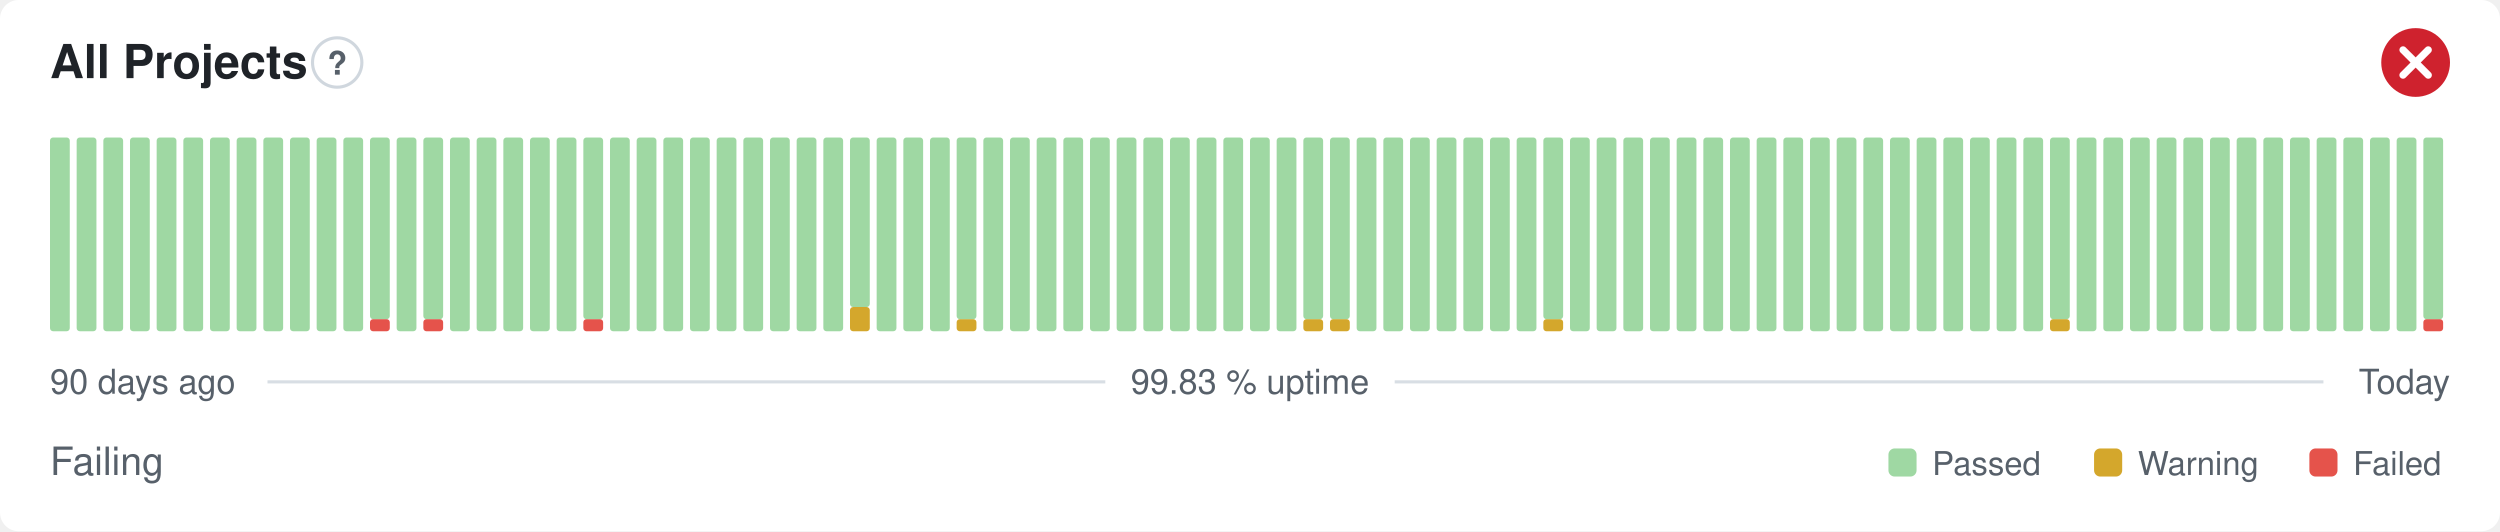
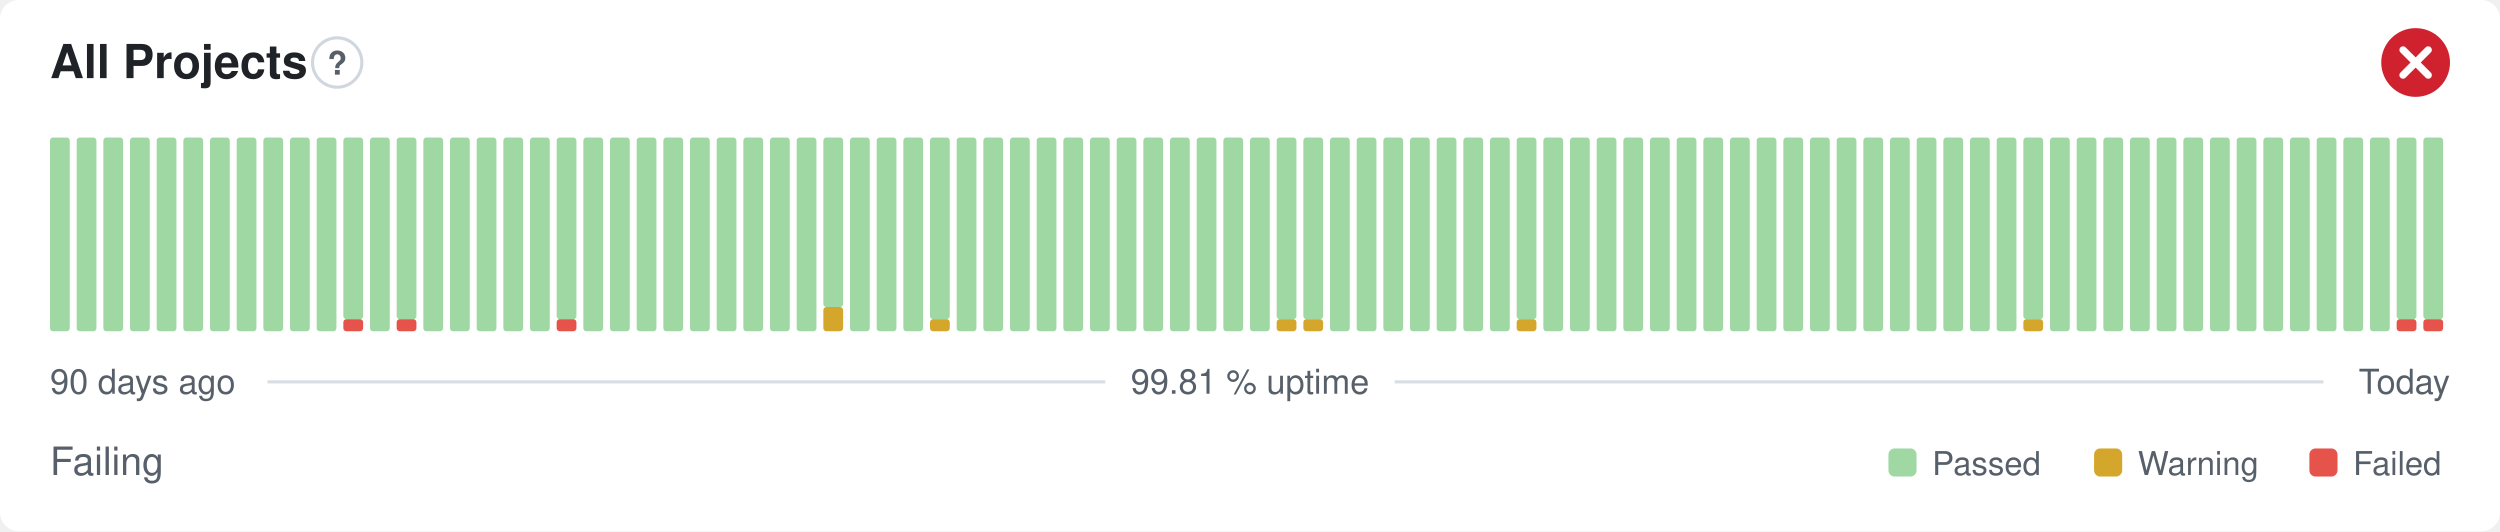
- <svg xmlns="http://www.w3.org/2000/svg" width="800" height="170" viewBox="0 0 800 170" role="img" aria-label="All Projects: Failing, 99.83 % uptime over the last 90 days" font-family="-apple-system,BlinkMacSystemFont,'Segoe UI',Helvetica,Arial,sans-serif">
+ <svg xmlns="http://www.w3.org/2000/svg" width="800" height="170" viewBox="0 0 800 170" role="img" aria-label="All Projects: Failing, 99.81 % uptime over the last 90 days" font-family="-apple-system,BlinkMacSystemFont,'Segoe UI',Helvetica,Arial,sans-serif">
  <style>
    @media (prefers-color-scheme: dark) {
      .bg { fill: #0d1117 }
      .title { fill: #e6edf3 }
      .muted { fill: #8b949e }
      .hint { stroke: #30363d }
      .rule { stroke: #30363d }
      .nodata { fill: #21262d }
    }
  </style>
  <rect class="bg" width="800" height="170" rx="6" fill="#ffffff" />
  <text class="title" x="16" y="25" font-size="15" font-weight="600" fill="#1f2328">All Projects</text>
  <circle class="hint" cx="107.9" cy="20" r="7.9" fill="none" stroke="#d0d7de" stroke-width="1" />
  <text class="muted" x="107.9" y="23.9" text-anchor="middle" font-size="10.4" font-weight="700" fill="#57606a">?</text>
  <circle cx="773" cy="20" r="11" fill="#cf222e" />
  <path d="M768.97 15.97l8.07 8.07M777.03 15.97l-8.07 8.07" fill="none" stroke="#fff" stroke-width="2.31" stroke-linecap="round" stroke-linejoin="round" />
  <rect x="16.00" y="44.00" width="6.33" height="62.00" rx="1" fill="#9fd8a3" />
  <rect x="24.53" y="44.00" width="6.33" height="62.00" rx="1" fill="#9fd8a3" />
  <rect x="33.07" y="44.00" width="6.33" height="62.00" rx="1" fill="#9fd8a3" />
  <rect x="41.60" y="44.00" width="6.33" height="62.00" rx="1" fill="#9fd8a3" />
  <rect x="50.13" y="44.00" width="6.33" height="62.00" rx="1" fill="#9fd8a3" />
  <rect x="58.67" y="44.00" width="6.33" height="62.00" rx="1" fill="#9fd8a3" />
  <rect x="67.20" y="44.00" width="6.33" height="62.00" rx="1" fill="#9fd8a3" />
  <rect x="75.73" y="44.00" width="6.33" height="62.00" rx="1" fill="#9fd8a3" />
  <rect x="84.27" y="44.00" width="6.33" height="62.00" rx="1" fill="#9fd8a3" />
  <rect x="92.80" y="44.00" width="6.33" height="62.00" rx="1" fill="#9fd8a3" />
  <rect x="101.33" y="44.00" width="6.33" height="62.00" rx="1" fill="#9fd8a3" />
-   <rect x="109.87" y="44.00" width="6.33" height="62.00" rx="1" fill="#9fd8a3" />
-   <rect x="118.40" y="102.13" width="6.33" height="3.88" rx="1" fill="#e5534b" />
-   <rect x="118.40" y="44.00" width="6.33" height="58.13" rx="1" fill="#9fd8a3" />
-   <rect x="126.93" y="44.00" width="6.33" height="62.00" rx="1" fill="#9fd8a3" />
-   <rect x="135.47" y="102.13" width="6.33" height="3.88" rx="1" fill="#e5534b" />
-   <rect x="135.47" y="44.00" width="6.33" height="58.13" rx="1" fill="#9fd8a3" />
+   <rect x="109.87" y="102.13" width="6.33" height="3.88" rx="1" fill="#e5534b" />
+   <rect x="109.87" y="44.00" width="6.33" height="58.13" rx="1" fill="#9fd8a3" />
+   <rect x="118.40" y="44.00" width="6.33" height="62.00" rx="1" fill="#9fd8a3" />
+   <rect x="126.93" y="102.13" width="6.33" height="3.88" rx="1" fill="#e5534b" />
+   <rect x="126.93" y="44.00" width="6.33" height="58.13" rx="1" fill="#9fd8a3" />
+   <rect x="135.47" y="44.00" width="6.33" height="62.00" rx="1" fill="#9fd8a3" />
  <rect x="144.00" y="44.00" width="6.33" height="62.00" rx="1" fill="#9fd8a3" />
  <rect x="152.53" y="44.00" width="6.33" height="62.00" rx="1" fill="#9fd8a3" />
  <rect x="161.07" y="44.00" width="6.33" height="62.00" rx="1" fill="#9fd8a3" />
  <rect x="169.60" y="44.00" width="6.33" height="62.00" rx="1" fill="#9fd8a3" />
-   <rect x="178.13" y="44.00" width="6.33" height="62.00" rx="1" fill="#9fd8a3" />
-   <rect x="186.67" y="102.13" width="6.33" height="3.88" rx="1" fill="#e5534b" />
-   <rect x="186.67" y="44.00" width="6.33" height="58.13" rx="1" fill="#9fd8a3" />
+   <rect x="178.13" y="102.13" width="6.33" height="3.88" rx="1" fill="#e5534b" />
+   <rect x="178.13" y="44.00" width="6.33" height="58.13" rx="1" fill="#9fd8a3" />
+   <rect x="186.67" y="44.00" width="6.33" height="62.00" rx="1" fill="#9fd8a3" />
  <rect x="195.20" y="44.00" width="6.33" height="62.00" rx="1" fill="#9fd8a3" />
  <rect x="203.73" y="44.00" width="6.33" height="62.00" rx="1" fill="#9fd8a3" />
  <rect x="212.27" y="44.00" width="6.33" height="62.00" rx="1" fill="#9fd8a3" />
  <rect x="220.80" y="44.00" width="6.33" height="62.00" rx="1" fill="#9fd8a3" />
  <rect x="229.33" y="44.00" width="6.33" height="62.00" rx="1" fill="#9fd8a3" />
  <rect x="237.87" y="44.00" width="6.33" height="62.00" rx="1" fill="#9fd8a3" />
  <rect x="246.40" y="44.00" width="6.33" height="62.00" rx="1" fill="#9fd8a3" />
  <rect x="254.93" y="44.00" width="6.33" height="62.00" rx="1" fill="#9fd8a3" />
-   <rect x="263.47" y="44.00" width="6.33" height="62.00" rx="1" fill="#9fd8a3" />
-   <rect x="272.00" y="98.25" width="6.33" height="7.75" rx="1" fill="#d4a72c" />
-   <rect x="272.00" y="44.00" width="6.33" height="54.25" rx="1" fill="#9fd8a3" />
+   <rect x="263.47" y="98.25" width="6.33" height="7.75" rx="1" fill="#d4a72c" />
+   <rect x="263.47" y="44.00" width="6.33" height="54.25" rx="1" fill="#9fd8a3" />
+   <rect x="272.00" y="44.00" width="6.33" height="62.00" rx="1" fill="#9fd8a3" />
  <rect x="280.53" y="44.00" width="6.33" height="62.00" rx="1" fill="#9fd8a3" />
  <rect x="289.07" y="44.00" width="6.33" height="62.00" rx="1" fill="#9fd8a3" />
-   <rect x="297.60" y="44.00" width="6.33" height="62.00" rx="1" fill="#9fd8a3" />
-   <rect x="306.13" y="102.13" width="6.33" height="3.88" rx="1" fill="#d4a72c" />
-   <rect x="306.13" y="44.00" width="6.33" height="58.13" rx="1" fill="#9fd8a3" />
+   <rect x="297.60" y="102.13" width="6.33" height="3.88" rx="1" fill="#d4a72c" />
+   <rect x="297.60" y="44.00" width="6.33" height="58.13" rx="1" fill="#9fd8a3" />
+   <rect x="306.13" y="44.00" width="6.33" height="62.00" rx="1" fill="#9fd8a3" />
  <rect x="314.67" y="44.00" width="6.33" height="62.00" rx="1" fill="#9fd8a3" />
  <rect x="323.20" y="44.00" width="6.33" height="62.00" rx="1" fill="#9fd8a3" />
  <rect x="331.73" y="44.00" width="6.33" height="62.00" rx="1" fill="#9fd8a3" />
  <rect x="340.27" y="44.00" width="6.33" height="62.00" rx="1" fill="#9fd8a3" />
  <rect x="348.80" y="44.00" width="6.33" height="62.00" rx="1" fill="#9fd8a3" />
  <rect x="357.33" y="44.00" width="6.33" height="62.00" rx="1" fill="#9fd8a3" />
  <rect x="365.87" y="44.00" width="6.33" height="62.00" rx="1" fill="#9fd8a3" />
  <rect x="374.40" y="44.00" width="6.33" height="62.00" rx="1" fill="#9fd8a3" />
  <rect x="382.93" y="44.00" width="6.33" height="62.00" rx="1" fill="#9fd8a3" />
  <rect x="391.47" y="44.00" width="6.33" height="62.00" rx="1" fill="#9fd8a3" />
  <rect x="400.00" y="44.00" width="6.33" height="62.00" rx="1" fill="#9fd8a3" />
-   <rect x="408.53" y="44.00" width="6.33" height="62.00" rx="1" fill="#9fd8a3" />
+   <rect x="408.53" y="102.13" width="6.33" height="3.88" rx="1" fill="#d4a72c" />
+   <rect x="408.53" y="44.00" width="6.33" height="58.13" rx="1" fill="#9fd8a3" />
  <rect x="417.07" y="102.13" width="6.33" height="3.88" rx="1" fill="#d4a72c" />
  <rect x="417.07" y="44.00" width="6.33" height="58.13" rx="1" fill="#9fd8a3" />
-   <rect x="425.60" y="102.13" width="6.33" height="3.88" rx="1" fill="#d4a72c" />
-   <rect x="425.60" y="44.00" width="6.33" height="58.13" rx="1" fill="#9fd8a3" />
+   <rect x="425.60" y="44.00" width="6.33" height="62.00" rx="1" fill="#9fd8a3" />
  <rect x="434.13" y="44.00" width="6.33" height="62.00" rx="1" fill="#9fd8a3" />
  <rect x="442.67" y="44.00" width="6.33" height="62.00" rx="1" fill="#9fd8a3" />
  <rect x="451.20" y="44.00" width="6.33" height="62.00" rx="1" fill="#9fd8a3" />
  <rect x="459.73" y="44.00" width="6.33" height="62.00" rx="1" fill="#9fd8a3" />
  <rect x="468.27" y="44.00" width="6.33" height="62.00" rx="1" fill="#9fd8a3" />
  <rect x="476.80" y="44.00" width="6.33" height="62.00" rx="1" fill="#9fd8a3" />
-   <rect x="485.33" y="44.00" width="6.33" height="62.00" rx="1" fill="#9fd8a3" />
-   <rect x="493.87" y="102.13" width="6.33" height="3.88" rx="1" fill="#d4a72c" />
-   <rect x="493.87" y="44.00" width="6.33" height="58.13" rx="1" fill="#9fd8a3" />
+   <rect x="485.33" y="102.13" width="6.33" height="3.88" rx="1" fill="#d4a72c" />
+   <rect x="485.33" y="44.00" width="6.33" height="58.13" rx="1" fill="#9fd8a3" />
+   <rect x="493.87" y="44.00" width="6.33" height="62.00" rx="1" fill="#9fd8a3" />
  <rect x="502.40" y="44.00" width="6.33" height="62.00" rx="1" fill="#9fd8a3" />
  <rect x="510.93" y="44.00" width="6.33" height="62.00" rx="1" fill="#9fd8a3" />
  <rect x="519.47" y="44.00" width="6.33" height="62.00" rx="1" fill="#9fd8a3" />
  <rect x="528.00" y="44.00" width="6.33" height="62.00" rx="1" fill="#9fd8a3" />
  <rect x="536.53" y="44.00" width="6.33" height="62.00" rx="1" fill="#9fd8a3" />
  <rect x="545.07" y="44.00" width="6.33" height="62.00" rx="1" fill="#9fd8a3" />
  <rect x="553.60" y="44.00" width="6.33" height="62.00" rx="1" fill="#9fd8a3" />
  <rect x="562.13" y="44.00" width="6.33" height="62.00" rx="1" fill="#9fd8a3" />
  <rect x="570.67" y="44.00" width="6.33" height="62.00" rx="1" fill="#9fd8a3" />
  <rect x="579.20" y="44.00" width="6.33" height="62.00" rx="1" fill="#9fd8a3" />
  <rect x="587.73" y="44.00" width="6.33" height="62.00" rx="1" fill="#9fd8a3" />
  <rect x="596.27" y="44.00" width="6.33" height="62.00" rx="1" fill="#9fd8a3" />
  <rect x="604.80" y="44.00" width="6.33" height="62.00" rx="1" fill="#9fd8a3" />
  <rect x="613.33" y="44.00" width="6.33" height="62.00" rx="1" fill="#9fd8a3" />
  <rect x="621.87" y="44.00" width="6.33" height="62.00" rx="1" fill="#9fd8a3" />
  <rect x="630.40" y="44.00" width="6.33" height="62.00" rx="1" fill="#9fd8a3" />
  <rect x="638.93" y="44.00" width="6.33" height="62.00" rx="1" fill="#9fd8a3" />
-   <rect x="647.47" y="44.00" width="6.33" height="62.00" rx="1" fill="#9fd8a3" />
-   <rect x="656.00" y="102.13" width="6.33" height="3.88" rx="1" fill="#d4a72c" />
-   <rect x="656.00" y="44.00" width="6.33" height="58.13" rx="1" fill="#9fd8a3" />
+   <rect x="647.47" y="102.13" width="6.33" height="3.88" rx="1" fill="#d4a72c" />
+   <rect x="647.47" y="44.00" width="6.33" height="58.13" rx="1" fill="#9fd8a3" />
+   <rect x="656.00" y="44.00" width="6.33" height="62.00" rx="1" fill="#9fd8a3" />
  <rect x="664.53" y="44.00" width="6.33" height="62.00" rx="1" fill="#9fd8a3" />
  <rect x="673.07" y="44.00" width="6.33" height="62.00" rx="1" fill="#9fd8a3" />
  <rect x="681.60" y="44.00" width="6.33" height="62.00" rx="1" fill="#9fd8a3" />
  <rect x="690.13" y="44.00" width="6.33" height="62.00" rx="1" fill="#9fd8a3" />
  <rect x="698.67" y="44.00" width="6.33" height="62.00" rx="1" fill="#9fd8a3" />
  <rect x="707.20" y="44.00" width="6.33" height="62.00" rx="1" fill="#9fd8a3" />
  <rect x="715.73" y="44.00" width="6.33" height="62.00" rx="1" fill="#9fd8a3" />
  <rect x="724.27" y="44.00" width="6.33" height="62.00" rx="1" fill="#9fd8a3" />
  <rect x="732.80" y="44.00" width="6.33" height="62.00" rx="1" fill="#9fd8a3" />
  <rect x="741.33" y="44.00" width="6.33" height="62.00" rx="1" fill="#9fd8a3" />
  <rect x="749.87" y="44.00" width="6.33" height="62.00" rx="1" fill="#9fd8a3" />
  <rect x="758.40" y="44.00" width="6.33" height="62.00" rx="1" fill="#9fd8a3" />
-   <rect x="766.93" y="44.00" width="6.33" height="62.00" rx="1" fill="#9fd8a3" />
+   <rect x="766.93" y="102.13" width="6.33" height="3.88" rx="1" fill="#e5534b" />
+   <rect x="766.93" y="44.00" width="6.33" height="58.13" rx="1" fill="#9fd8a3" />
  <rect x="775.47" y="102.13" width="6.33" height="3.88" rx="1" fill="#e5534b" />
  <rect x="775.47" y="44.00" width="6.33" height="58.13" rx="1" fill="#9fd8a3" />
  <text class="muted" x="16" y="126" font-size="11" fill="#57606a">90 days ago</text>
-   <text class="muted" x="400" y="126" text-anchor="middle" font-size="11" fill="#57606a">99.83 % uptime</text>
+   <text class="muted" x="400" y="126" text-anchor="middle" font-size="11" fill="#57606a">99.81 % uptime</text>
  <text class="muted" x="784" y="126" text-anchor="end" font-size="11" fill="#57606a">Today</text>
  <line class="rule" x1="85.6" y1="122.2" x2="353.7" y2="122.2" stroke="#d8dee4" stroke-width="1" />
  <line class="rule" x1="446.3" y1="122.2" x2="743.5" y2="122.2" stroke="#d8dee4" stroke-width="1" />
  <text class="muted" x="16" y="152" font-size="12.5" fill="#57606a">Failing</text>
  <rect x="604.3" y="143.5" width="9.0" height="9.0" rx="2" fill="#9fd8a3" />
  <text class="muted" x="618.3" y="152" font-size="10.5" fill="#57606a">Passed</text>
  <rect x="670.1" y="143.5" width="9.0" height="9.0" rx="2" fill="#d4a72c" />
  <text class="muted" x="684.1" y="152" font-size="10.5" fill="#57606a">Warning</text>
  <rect x="739.0" y="143.5" width="9.0" height="9.0" rx="2" fill="#e5534b" />
  <text class="muted" x="753.0" y="152" font-size="10.5" fill="#57606a">Failed</text>
</svg>
